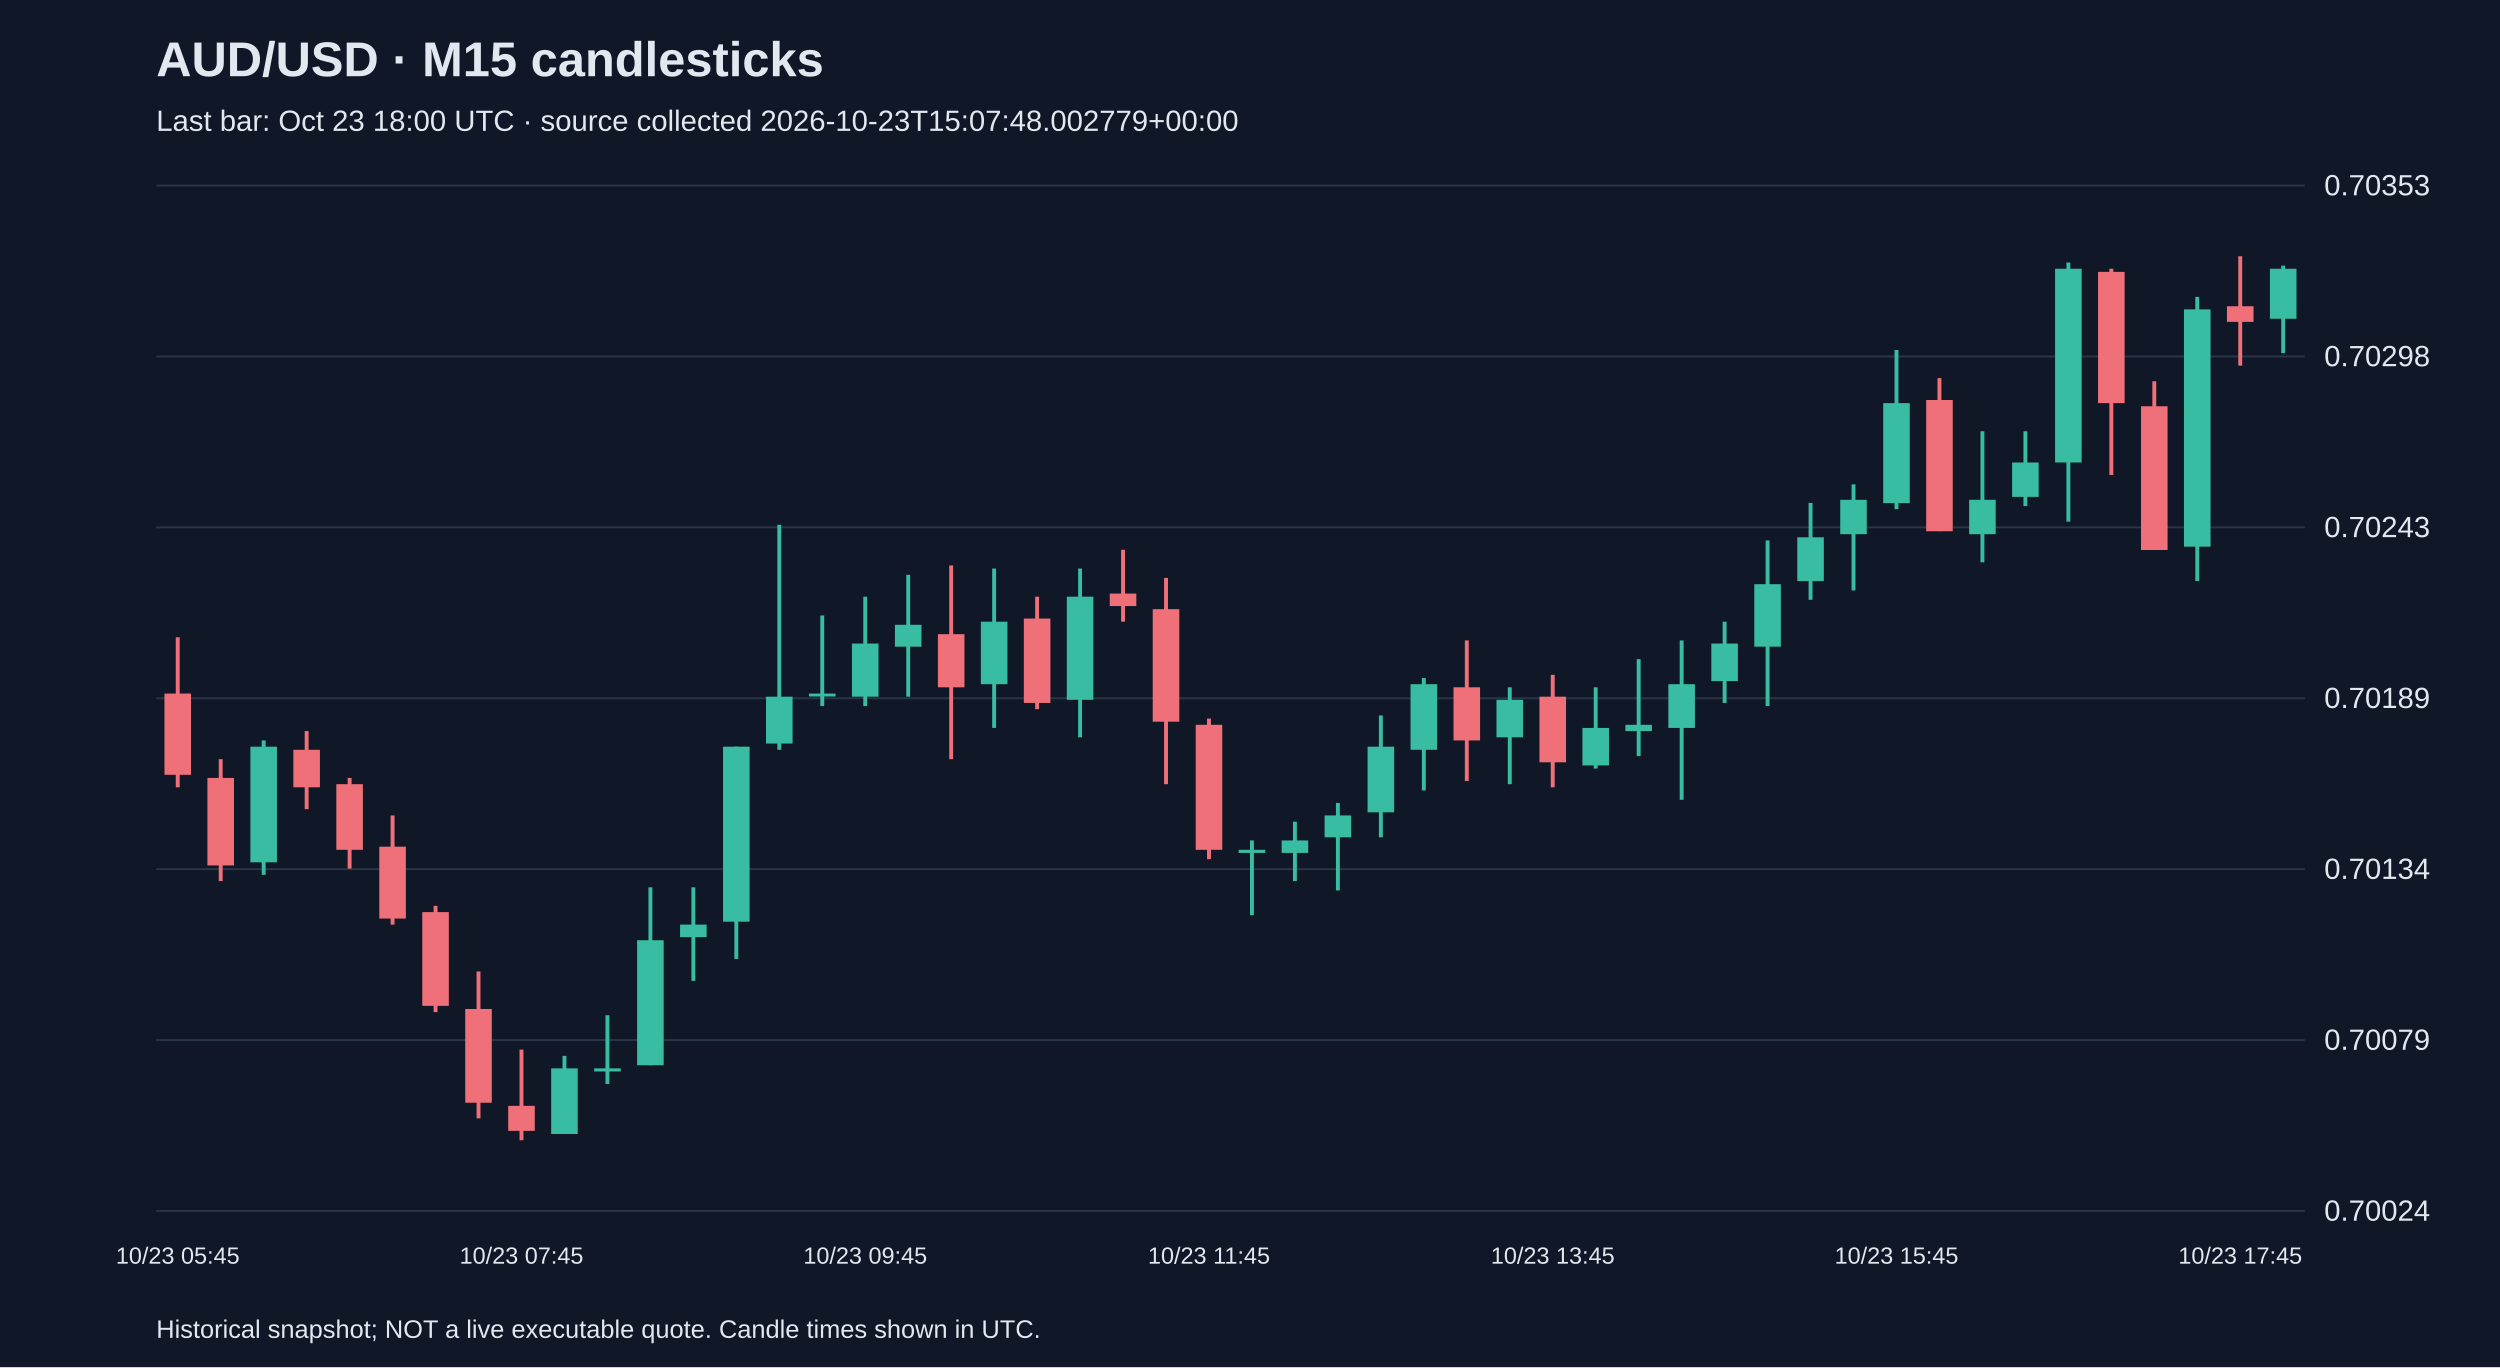
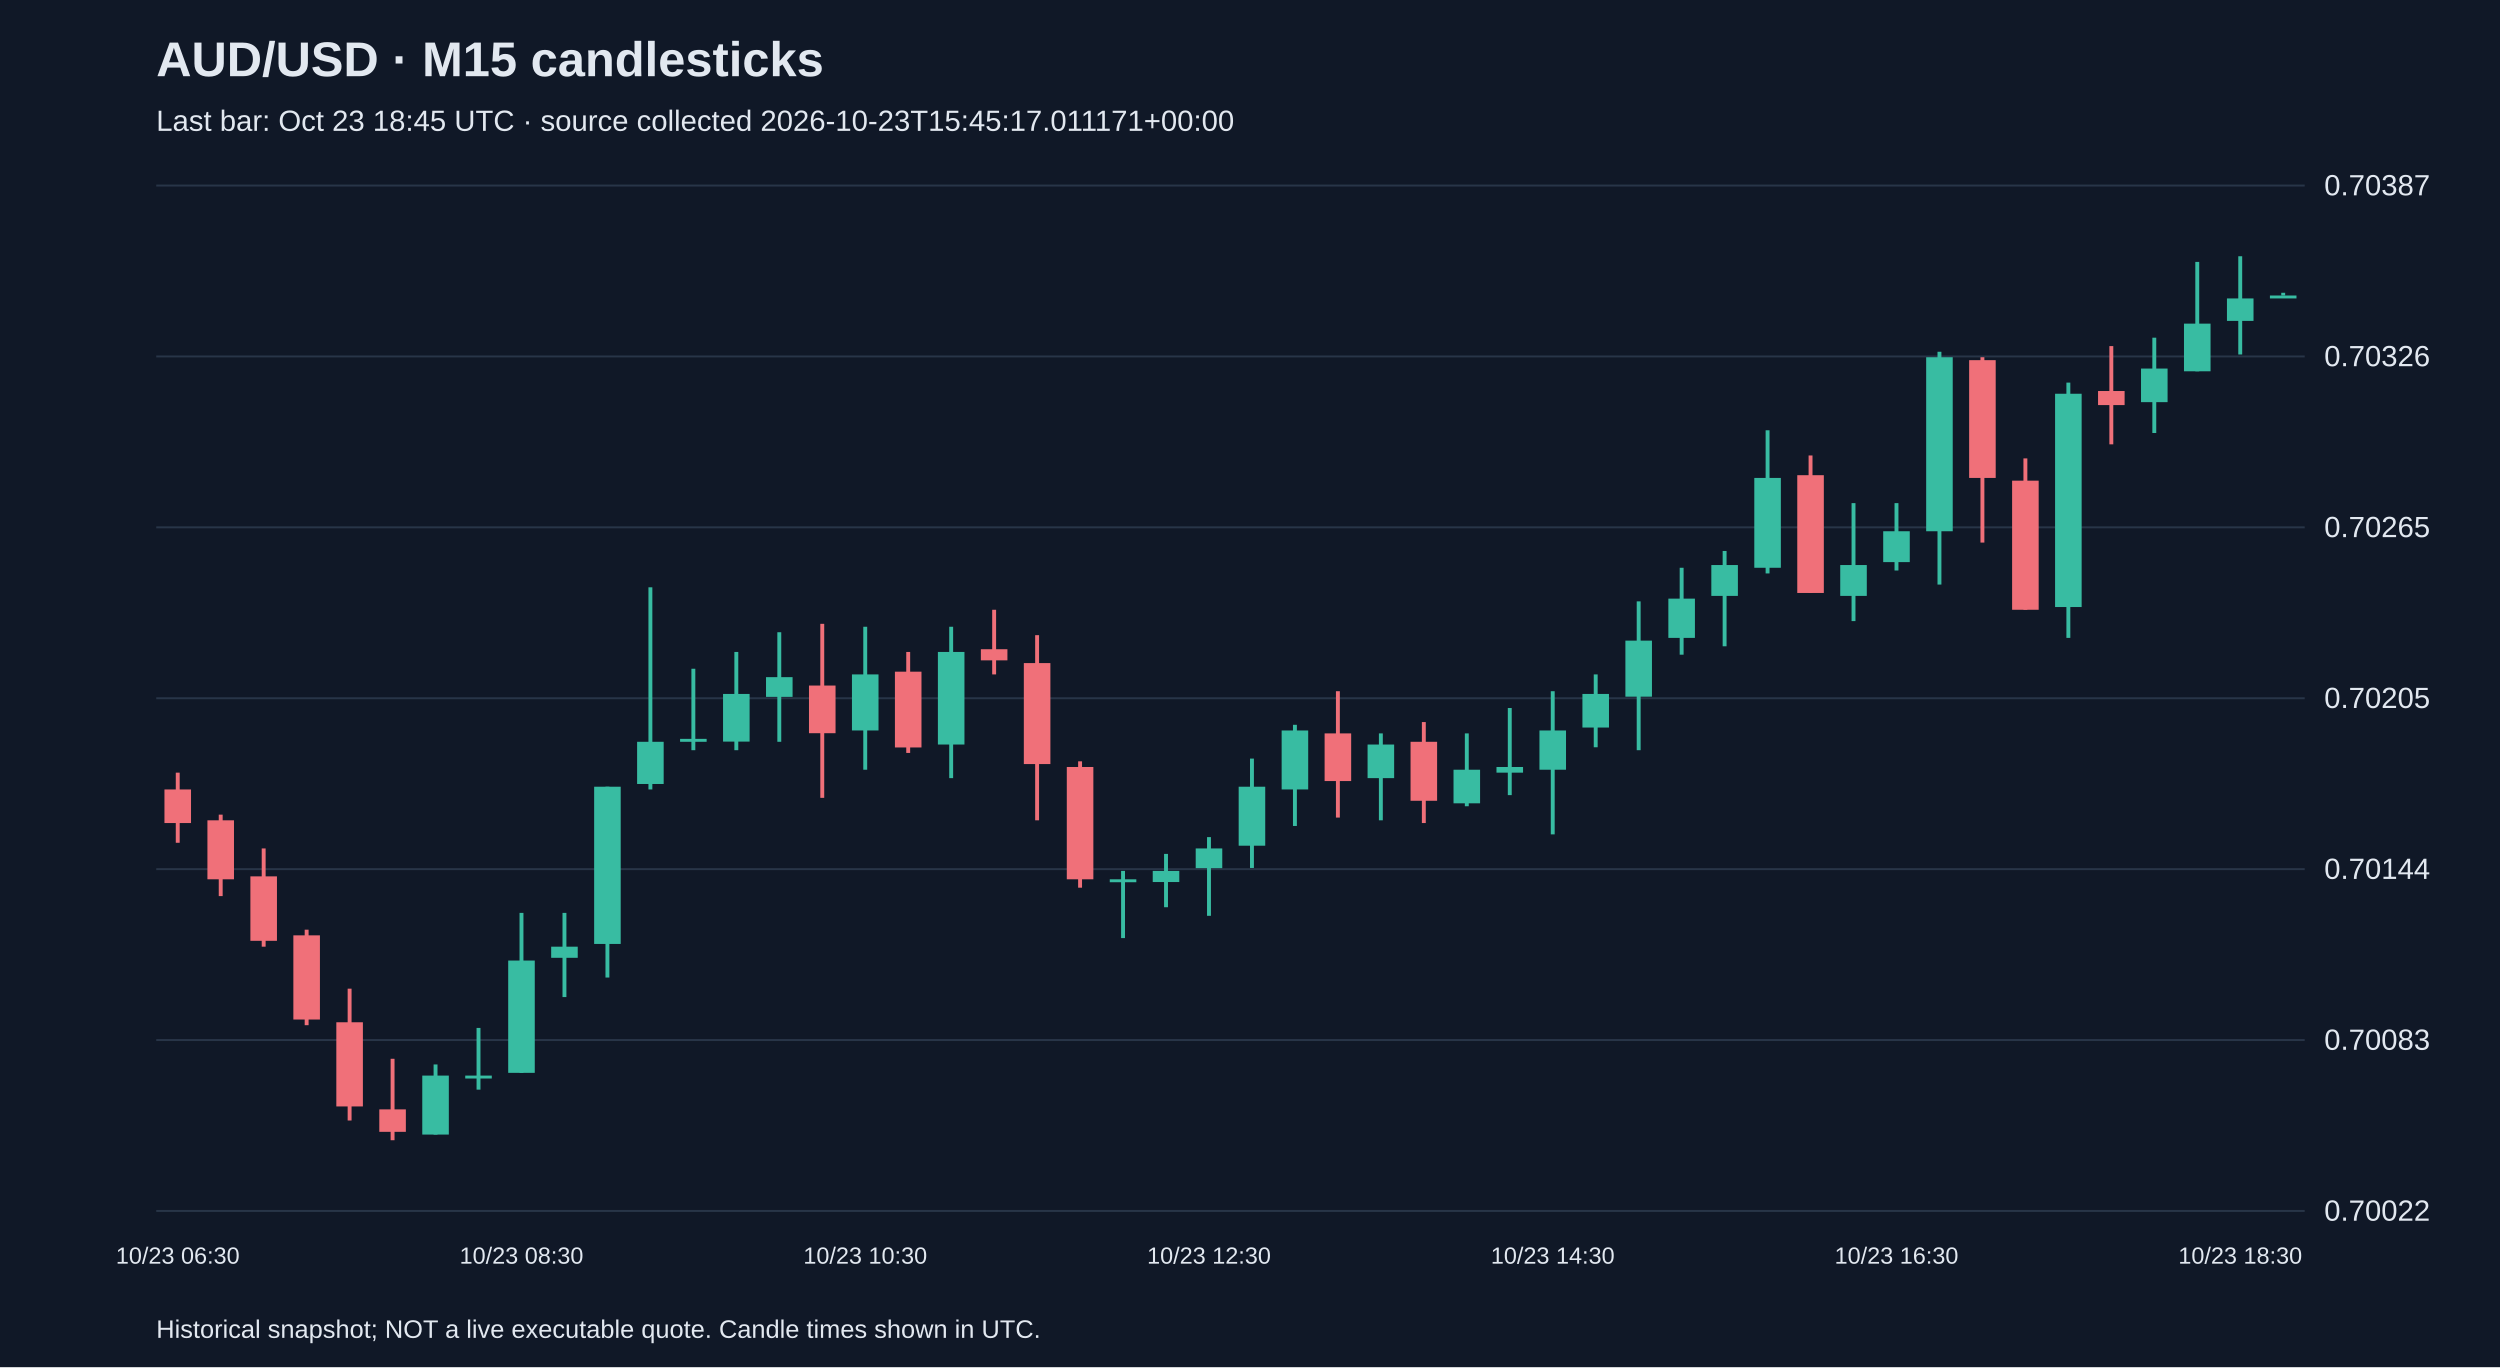
<svg xmlns="http://www.w3.org/2000/svg" viewBox="0 0 1280 700">
  <rect width="100%" height="100%" fill="#101827" />
  <style>text{font-family:Arial,sans-serif;fill:#e2e8f0}</style>
  <text x="80" y="39" font-size="25" font-weight="bold">AUD/USD · M15 candlesticks</text>
-   <text x="80" y="67" font-size="15" fill="#a6b1c5">Last bar: Oct 23 18:00 UTC · source collected 2026-10-23T15:07:48.002779+00:00</text>
+   <text x="80" y="67" font-size="15" fill="#a6b1c5">Last bar: Oct 23 18:45 UTC · source collected 2026-10-23T15:45:17.011171+00:00</text>
  <line x1="80" y1="620.0" x2="1180" y2="620.0" stroke="#283548" />
-   <text x="1190" y="625.0" font-size="15">0.70024</text>
+   <text x="1190" y="625.0" font-size="15">0.70022</text>
  <line x1="80" y1="532.5" x2="1180" y2="532.5" stroke="#283548" />
-   <text x="1190" y="537.5" font-size="15">0.70079</text>
+   <text x="1190" y="537.5" font-size="15">0.70083</text>
  <line x1="80" y1="445.0" x2="1180" y2="445.0" stroke="#283548" />
-   <text x="1190" y="450.0" font-size="15">0.70134</text>
+   <text x="1190" y="450.0" font-size="15">0.70144</text>
  <line x1="80" y1="357.5" x2="1180" y2="357.5" stroke="#283548" />
-   <text x="1190" y="362.5" font-size="15">0.70189</text>
+   <text x="1190" y="362.5" font-size="15">0.70205</text>
  <line x1="80" y1="270.0" x2="1180" y2="270.0" stroke="#283548" />
-   <text x="1190" y="275.0" font-size="15">0.70243</text>
+   <text x="1190" y="275.0" font-size="15">0.70265</text>
  <line x1="80" y1="182.5" x2="1180" y2="182.5" stroke="#283548" />
-   <text x="1190" y="187.5" font-size="15">0.70298</text>
+   <text x="1190" y="187.5" font-size="15">0.70326</text>
  <line x1="80" y1="95.0" x2="1180" y2="95.0" stroke="#283548" />
-   <text x="1190" y="100.0" font-size="15">0.70353</text>
-   <line x1="91.0" y1="326.3" x2="91.0" y2="403.1" stroke="#f07079" stroke-width="2" />
-   <rect x="84.2" y="355.1" width="13.6" height="41.6" fill="#f07079" />
-   <text x="91.0" y="647" text-anchor="middle" font-size="12">10/23 05:45</text>
-   <line x1="113.0" y1="388.7" x2="113.0" y2="451.1" stroke="#f07079" stroke-width="2" />
-   <rect x="106.2" y="398.3" width="13.6" height="44.8" fill="#f07079" />
-   <line x1="135.0" y1="379.1" x2="135.0" y2="447.9" stroke="#38bca2" stroke-width="2" />
-   <rect x="128.2" y="382.3" width="13.6" height="59.2" fill="#38bca2" />
-   <line x1="157.0" y1="374.3" x2="157.0" y2="414.3" stroke="#f07079" stroke-width="2" />
-   <rect x="150.2" y="383.9" width="13.6" height="19.2" fill="#f07079" />
-   <line x1="179.0" y1="398.3" x2="179.0" y2="444.7" stroke="#f07079" stroke-width="2" />
-   <rect x="172.2" y="401.5" width="13.6" height="33.6" fill="#f07079" />
-   <line x1="201.0" y1="417.5" x2="201.0" y2="473.4" stroke="#f07079" stroke-width="2" />
-   <rect x="194.2" y="433.5" width="13.6" height="36.8" fill="#f07079" />
-   <line x1="223.0" y1="463.8" x2="223.0" y2="518.2" stroke="#f07079" stroke-width="2" />
-   <rect x="216.2" y="467.0" width="13.6" height="48.0" fill="#f07079" />
-   <line x1="245.0" y1="497.4" x2="245.0" y2="572.6" stroke="#f07079" stroke-width="2" />
-   <rect x="238.2" y="516.6" width="13.6" height="48.0" fill="#f07079" />
-   <line x1="267.0" y1="537.4" x2="267.0" y2="583.8" stroke="#f07079" stroke-width="2" />
-   <rect x="260.2" y="566.2" width="13.6" height="12.8" fill="#f07079" />
-   <text x="267.0" y="647" text-anchor="middle" font-size="12">10/23 07:45</text>
-   <line x1="289.0" y1="540.6" x2="289.0" y2="580.6" stroke="#38bca2" stroke-width="2" />
-   <rect x="282.2" y="547.0" width="13.6" height="33.6" fill="#38bca2" />
-   <line x1="311.0" y1="519.8" x2="311.0" y2="555.0" stroke="#38bca2" stroke-width="2" />
-   <rect x="304.2" y="547.0" width="13.6" height="1.6" fill="#38bca2" />
-   <line x1="333.0" y1="454.3" x2="333.0" y2="545.4" stroke="#38bca2" stroke-width="2" />
-   <rect x="326.2" y="481.4" width="13.6" height="64.0" fill="#38bca2" />
-   <line x1="355.0" y1="454.3" x2="355.0" y2="502.2" stroke="#38bca2" stroke-width="2" />
-   <rect x="348.2" y="473.4" width="13.6" height="6.4" fill="#38bca2" />
-   <line x1="377.0" y1="382.3" x2="377.0" y2="491.0" stroke="#38bca2" stroke-width="2" />
-   <rect x="370.2" y="382.3" width="13.6" height="89.6" fill="#38bca2" />
-   <line x1="399.0" y1="268.7" x2="399.0" y2="383.9" stroke="#38bca2" stroke-width="2" />
-   <rect x="392.2" y="356.7" width="13.6" height="24.0" fill="#38bca2" />
-   <line x1="421.0" y1="315.1" x2="421.0" y2="361.5" stroke="#38bca2" stroke-width="2" />
-   <rect x="414.2" y="355.1" width="13.6" height="1.5" fill="#38bca2" />
-   <line x1="443.0" y1="305.5" x2="443.0" y2="361.5" stroke="#38bca2" stroke-width="2" />
-   <rect x="436.2" y="329.5" width="13.6" height="27.2" fill="#38bca2" />
-   <text x="443.0" y="647" text-anchor="middle" font-size="12">10/23 09:45</text>
-   <line x1="465.0" y1="294.3" x2="465.0" y2="356.7" stroke="#38bca2" stroke-width="2" />
-   <rect x="458.2" y="319.9" width="13.6" height="11.2" fill="#38bca2" />
-   <line x1="487.0" y1="289.5" x2="487.0" y2="388.7" stroke="#f07079" stroke-width="2" />
-   <rect x="480.2" y="324.7" width="13.6" height="27.2" fill="#f07079" />
-   <line x1="509.0" y1="291.1" x2="509.0" y2="372.7" stroke="#38bca2" stroke-width="2" />
-   <rect x="502.2" y="318.3" width="13.6" height="32.0" fill="#38bca2" />
-   <line x1="531.0" y1="305.5" x2="531.0" y2="363.1" stroke="#f07079" stroke-width="2" />
-   <rect x="524.2" y="316.7" width="13.6" height="43.2" fill="#f07079" />
-   <line x1="553.0" y1="291.1" x2="553.0" y2="377.5" stroke="#38bca2" stroke-width="2" />
-   <rect x="546.2" y="305.5" width="13.6" height="52.8" fill="#38bca2" />
-   <line x1="575.0" y1="281.5" x2="575.0" y2="318.3" stroke="#f07079" stroke-width="2" />
-   <rect x="568.2" y="303.9" width="13.6" height="6.4" fill="#f07079" />
-   <line x1="597.0" y1="295.9" x2="597.0" y2="401.5" stroke="#f07079" stroke-width="2" />
-   <rect x="590.2" y="311.9" width="13.6" height="57.6" fill="#f07079" />
-   <line x1="619.0" y1="367.9" x2="619.0" y2="439.9" stroke="#f07079" stroke-width="2" />
-   <rect x="612.2" y="371.1" width="13.6" height="64.0" fill="#f07079" />
-   <text x="619.0" y="647" text-anchor="middle" font-size="12">10/23 11:45</text>
-   <line x1="641.0" y1="430.3" x2="641.0" y2="468.6" stroke="#38bca2" stroke-width="2" />
-   <rect x="634.2" y="435.1" width="13.6" height="1.6" fill="#38bca2" />
-   <line x1="663.0" y1="420.7" x2="663.0" y2="451.1" stroke="#38bca2" stroke-width="2" />
-   <rect x="656.2" y="430.3" width="13.6" height="6.4" fill="#38bca2" />
-   <line x1="685.0" y1="411.1" x2="685.0" y2="455.9" stroke="#38bca2" stroke-width="2" />
-   <rect x="678.2" y="417.5" width="13.6" height="11.2" fill="#38bca2" />
-   <line x1="707.0" y1="366.3" x2="707.0" y2="428.7" stroke="#38bca2" stroke-width="2" />
-   <rect x="700.2" y="382.3" width="13.6" height="33.6" fill="#38bca2" />
-   <line x1="729.0" y1="347.1" x2="729.0" y2="404.7" stroke="#38bca2" stroke-width="2" />
-   <rect x="722.2" y="350.3" width="13.6" height="33.6" fill="#38bca2" />
-   <line x1="751.0" y1="327.9" x2="751.0" y2="399.9" stroke="#f07079" stroke-width="2" />
-   <rect x="744.2" y="351.9" width="13.6" height="27.2" fill="#f07079" />
-   <line x1="773.0" y1="351.9" x2="773.0" y2="401.5" stroke="#38bca2" stroke-width="2" />
-   <rect x="766.2" y="358.3" width="13.6" height="19.2" fill="#38bca2" />
-   <line x1="795.0" y1="345.5" x2="795.0" y2="403.1" stroke="#f07079" stroke-width="2" />
-   <rect x="788.2" y="356.7" width="13.6" height="33.6" fill="#f07079" />
-   <text x="795.0" y="647" text-anchor="middle" font-size="12">10/23 13:45</text>
-   <line x1="817.0" y1="351.9" x2="817.0" y2="393.5" stroke="#38bca2" stroke-width="2" />
-   <rect x="810.2" y="372.7" width="13.6" height="19.2" fill="#38bca2" />
-   <line x1="839.0" y1="337.5" x2="839.0" y2="387.1" stroke="#38bca2" stroke-width="2" />
-   <rect x="832.2" y="371.1" width="13.6" height="3.2" fill="#38bca2" />
-   <line x1="861.0" y1="327.9" x2="861.0" y2="409.5" stroke="#38bca2" stroke-width="2" />
-   <rect x="854.2" y="350.3" width="13.6" height="22.4" fill="#38bca2" />
-   <line x1="883.0" y1="318.3" x2="883.0" y2="359.9" stroke="#38bca2" stroke-width="2" />
-   <rect x="876.2" y="329.5" width="13.6" height="19.2" fill="#38bca2" />
-   <line x1="905.0" y1="276.7" x2="905.0" y2="361.5" stroke="#38bca2" stroke-width="2" />
-   <rect x="898.2" y="299.1" width="13.6" height="32.0" fill="#38bca2" />
-   <line x1="927.0" y1="257.5" x2="927.0" y2="307.1" stroke="#38bca2" stroke-width="2" />
-   <rect x="920.2" y="275.1" width="13.6" height="22.4" fill="#38bca2" />
-   <line x1="949.0" y1="248.0" x2="949.0" y2="302.3" stroke="#38bca2" stroke-width="2" />
-   <rect x="942.2" y="255.9" width="13.6" height="17.6" fill="#38bca2" />
-   <line x1="971.0" y1="179.2" x2="971.0" y2="260.7" stroke="#38bca2" stroke-width="2" />
-   <rect x="964.2" y="206.4" width="13.6" height="51.2" fill="#38bca2" />
-   <text x="971.0" y="647" text-anchor="middle" font-size="12">10/23 15:45</text>
-   <line x1="993.0" y1="193.6" x2="993.0" y2="271.9" stroke="#f07079" stroke-width="2" />
-   <rect x="986.2" y="204.8" width="13.6" height="67.2" fill="#f07079" />
-   <line x1="1015.0" y1="220.8" x2="1015.0" y2="287.9" stroke="#38bca2" stroke-width="2" />
-   <rect x="1008.2" y="255.9" width="13.6" height="17.6" fill="#38bca2" />
-   <line x1="1037.0" y1="220.8" x2="1037.0" y2="259.1" stroke="#38bca2" stroke-width="2" />
-   <rect x="1030.2" y="236.8" width="13.6" height="17.6" fill="#38bca2" />
-   <line x1="1059.0" y1="134.4" x2="1059.0" y2="267.1" stroke="#38bca2" stroke-width="2" />
-   <rect x="1052.2" y="137.6" width="13.6" height="99.2" fill="#38bca2" />
-   <line x1="1081.0" y1="137.6" x2="1081.0" y2="243.2" stroke="#f07079" stroke-width="2" />
-   <rect x="1074.2" y="139.2" width="13.6" height="67.2" fill="#f07079" />
-   <line x1="1103.0" y1="195.2" x2="1103.0" y2="281.5" stroke="#f07079" stroke-width="2" />
-   <rect x="1096.2" y="208.0" width="13.6" height="73.6" fill="#f07079" />
-   <line x1="1125.0" y1="152.0" x2="1125.0" y2="297.5" stroke="#38bca2" stroke-width="2" />
-   <rect x="1118.2" y="158.4" width="13.6" height="121.5" fill="#38bca2" />
-   <line x1="1147.0" y1="131.2" x2="1147.0" y2="187.2" stroke="#f07079" stroke-width="2" />
-   <rect x="1140.2" y="156.8" width="13.6" height="8.0" fill="#f07079" />
-   <text x="1147.0" y="647" text-anchor="middle" font-size="12">10/23 17:45</text>
-   <line x1="1169.0" y1="136.0" x2="1169.0" y2="180.8" stroke="#38bca2" stroke-width="2" />
-   <rect x="1162.2" y="137.6" width="13.6" height="25.6" fill="#38bca2" />
+   <text x="1190" y="100.0" font-size="15">0.70387</text>
+   <line x1="91.0" y1="395.6" x2="91.0" y2="431.5" stroke="#f07079" stroke-width="2" />
+   <rect x="84.2" y="404.2" width="13.6" height="17.2" fill="#f07079" />
+   <text x="91.0" y="647" text-anchor="middle" font-size="12">10/23 06:30</text>
+   <line x1="113.0" y1="417.1" x2="113.0" y2="458.8" stroke="#f07079" stroke-width="2" />
+   <rect x="106.2" y="420.0" width="13.6" height="30.2" fill="#f07079" />
+   <line x1="135.0" y1="434.4" x2="135.0" y2="484.7" stroke="#f07079" stroke-width="2" />
+   <rect x="128.2" y="448.7" width="13.6" height="33.0" fill="#f07079" />
+   <line x1="157.0" y1="476.0" x2="157.0" y2="524.9" stroke="#f07079" stroke-width="2" />
+   <rect x="150.2" y="478.9" width="13.6" height="43.1" fill="#f07079" />
+   <line x1="179.0" y1="506.2" x2="179.0" y2="573.7" stroke="#f07079" stroke-width="2" />
+   <rect x="172.2" y="523.4" width="13.6" height="43.1" fill="#f07079" />
+   <line x1="201.0" y1="542.1" x2="201.0" y2="583.8" stroke="#f07079" stroke-width="2" />
+   <rect x="194.2" y="568.0" width="13.6" height="11.5" fill="#f07079" />
+   <line x1="223.0" y1="545.0" x2="223.0" y2="580.9" stroke="#38bca2" stroke-width="2" />
+   <rect x="216.2" y="550.7" width="13.6" height="30.2" fill="#38bca2" />
+   <line x1="245.0" y1="526.3" x2="245.0" y2="557.9" stroke="#38bca2" stroke-width="2" />
+   <rect x="238.2" y="550.7" width="13.6" height="1.5" fill="#38bca2" />
+   <line x1="267.0" y1="467.4" x2="267.0" y2="549.3" stroke="#38bca2" stroke-width="2" />
+   <rect x="260.2" y="491.8" width="13.6" height="57.5" fill="#38bca2" />
+   <text x="267.0" y="647" text-anchor="middle" font-size="12">10/23 08:30</text>
+   <line x1="289.0" y1="467.4" x2="289.0" y2="510.5" stroke="#38bca2" stroke-width="2" />
+   <rect x="282.2" y="484.7" width="13.6" height="5.7" fill="#38bca2" />
+   <line x1="311.0" y1="402.8" x2="311.0" y2="500.5" stroke="#38bca2" stroke-width="2" />
+   <rect x="304.2" y="402.8" width="13.6" height="80.5" fill="#38bca2" />
+   <line x1="333.0" y1="300.7" x2="333.0" y2="404.2" stroke="#38bca2" stroke-width="2" />
+   <rect x="326.2" y="379.8" width="13.6" height="21.6" fill="#38bca2" />
+   <line x1="355.0" y1="342.4" x2="355.0" y2="384.1" stroke="#38bca2" stroke-width="2" />
+   <rect x="348.2" y="378.3" width="13.6" height="1.5" fill="#38bca2" />
+   <line x1="377.0" y1="333.8" x2="377.0" y2="384.1" stroke="#38bca2" stroke-width="2" />
+   <rect x="370.2" y="355.3" width="13.6" height="24.4" fill="#38bca2" />
+   <line x1="399.0" y1="323.7" x2="399.0" y2="379.8" stroke="#38bca2" stroke-width="2" />
+   <rect x="392.2" y="346.7" width="13.6" height="10.1" fill="#38bca2" />
+   <line x1="421.0" y1="319.4" x2="421.0" y2="408.5" stroke="#f07079" stroke-width="2" />
+   <rect x="414.2" y="351.0" width="13.6" height="24.4" fill="#f07079" />
+   <line x1="443.0" y1="320.9" x2="443.0" y2="394.1" stroke="#38bca2" stroke-width="2" />
+   <rect x="436.2" y="345.3" width="13.6" height="28.7" fill="#38bca2" />
+   <text x="443.0" y="647" text-anchor="middle" font-size="12">10/23 10:30</text>
+   <line x1="465.0" y1="333.8" x2="465.0" y2="385.5" stroke="#f07079" stroke-width="2" />
+   <rect x="458.2" y="343.9" width="13.6" height="38.8" fill="#f07079" />
+   <line x1="487.0" y1="320.9" x2="487.0" y2="398.4" stroke="#38bca2" stroke-width="2" />
+   <rect x="480.2" y="333.8" width="13.6" height="47.4" fill="#38bca2" />
+   <line x1="509.0" y1="312.2" x2="509.0" y2="345.3" stroke="#f07079" stroke-width="2" />
+   <rect x="502.2" y="332.4" width="13.6" height="5.7" fill="#f07079" />
+   <line x1="531.0" y1="325.2" x2="531.0" y2="420.0" stroke="#f07079" stroke-width="2" />
+   <rect x="524.2" y="339.5" width="13.6" height="51.7" fill="#f07079" />
+   <line x1="553.0" y1="389.8" x2="553.0" y2="454.5" stroke="#f07079" stroke-width="2" />
+   <rect x="546.2" y="392.7" width="13.6" height="57.5" fill="#f07079" />
+   <line x1="575.0" y1="445.9" x2="575.0" y2="480.3" stroke="#38bca2" stroke-width="2" />
+   <rect x="568.2" y="450.2" width="13.6" height="1.5" fill="#38bca2" />
+   <line x1="597.0" y1="437.2" x2="597.0" y2="464.5" stroke="#38bca2" stroke-width="2" />
+   <rect x="590.2" y="445.9" width="13.6" height="5.7" fill="#38bca2" />
+   <line x1="619.0" y1="428.6" x2="619.0" y2="468.9" stroke="#38bca2" stroke-width="2" />
+   <rect x="612.2" y="434.4" width="13.6" height="10.1" fill="#38bca2" />
+   <text x="619.0" y="647" text-anchor="middle" font-size="12">10/23 12:30</text>
+   <line x1="641.0" y1="388.4" x2="641.0" y2="444.4" stroke="#38bca2" stroke-width="2" />
+   <rect x="634.2" y="402.8" width="13.6" height="30.2" fill="#38bca2" />
+   <line x1="663.0" y1="371.1" x2="663.0" y2="422.9" stroke="#38bca2" stroke-width="2" />
+   <rect x="656.2" y="374.0" width="13.6" height="30.2" fill="#38bca2" />
+   <line x1="685.0" y1="353.9" x2="685.0" y2="418.6" stroke="#f07079" stroke-width="2" />
+   <rect x="678.2" y="375.5" width="13.6" height="24.4" fill="#f07079" />
+   <line x1="707.0" y1="375.5" x2="707.0" y2="420.0" stroke="#38bca2" stroke-width="2" />
+   <rect x="700.2" y="381.2" width="13.6" height="17.2" fill="#38bca2" />
+   <line x1="729.0" y1="369.7" x2="729.0" y2="421.4" stroke="#f07079" stroke-width="2" />
+   <rect x="722.2" y="379.8" width="13.6" height="30.2" fill="#f07079" />
+   <line x1="751.0" y1="375.5" x2="751.0" y2="412.8" stroke="#38bca2" stroke-width="2" />
+   <rect x="744.2" y="394.1" width="13.6" height="17.2" fill="#38bca2" />
+   <line x1="773.0" y1="362.5" x2="773.0" y2="407.1" stroke="#38bca2" stroke-width="2" />
+   <rect x="766.2" y="392.7" width="13.6" height="2.9" fill="#38bca2" />
+   <line x1="795.0" y1="353.9" x2="795.0" y2="427.2" stroke="#38bca2" stroke-width="2" />
+   <rect x="788.2" y="374.0" width="13.6" height="20.1" fill="#38bca2" />
+   <text x="795.0" y="647" text-anchor="middle" font-size="12">10/23 14:30</text>
+   <line x1="817.0" y1="345.3" x2="817.0" y2="382.6" stroke="#38bca2" stroke-width="2" />
+   <rect x="810.2" y="355.3" width="13.6" height="17.2" fill="#38bca2" />
+   <line x1="839.0" y1="307.9" x2="839.0" y2="384.1" stroke="#38bca2" stroke-width="2" />
+   <rect x="832.2" y="328.0" width="13.6" height="28.7" fill="#38bca2" />
+   <line x1="861.0" y1="290.7" x2="861.0" y2="335.2" stroke="#38bca2" stroke-width="2" />
+   <rect x="854.2" y="306.5" width="13.6" height="20.1" fill="#38bca2" />
+   <line x1="883.0" y1="282.1" x2="883.0" y2="330.9" stroke="#38bca2" stroke-width="2" />
+   <rect x="876.2" y="289.3" width="13.6" height="15.8" fill="#38bca2" />
+   <line x1="905.0" y1="220.3" x2="905.0" y2="293.6" stroke="#38bca2" stroke-width="2" />
+   <rect x="898.2" y="244.7" width="13.6" height="46.0" fill="#38bca2" />
+   <line x1="927.0" y1="233.2" x2="927.0" y2="303.6" stroke="#f07079" stroke-width="2" />
+   <rect x="920.2" y="243.3" width="13.6" height="60.3" fill="#f07079" />
+   <line x1="949.0" y1="257.6" x2="949.0" y2="318.0" stroke="#38bca2" stroke-width="2" />
+   <rect x="942.2" y="289.3" width="13.6" height="15.8" fill="#38bca2" />
+   <line x1="971.0" y1="257.6" x2="971.0" y2="292.1" stroke="#38bca2" stroke-width="2" />
+   <rect x="964.2" y="272.0" width="13.6" height="15.8" fill="#38bca2" />
+   <text x="971.0" y="647" text-anchor="middle" font-size="12">10/23 16:30</text>
+   <line x1="993.0" y1="180.1" x2="993.0" y2="299.3" stroke="#38bca2" stroke-width="2" />
+   <rect x="986.2" y="182.9" width="13.6" height="89.1" fill="#38bca2" />
+   <line x1="1015.0" y1="182.9" x2="1015.0" y2="277.8" stroke="#f07079" stroke-width="2" />
+   <rect x="1008.2" y="184.4" width="13.6" height="60.3" fill="#f07079" />
+   <line x1="1037.0" y1="234.7" x2="1037.0" y2="312.2" stroke="#f07079" stroke-width="2" />
+   <rect x="1030.2" y="246.1" width="13.6" height="66.1" fill="#f07079" />
+   <line x1="1059.0" y1="195.9" x2="1059.0" y2="326.6" stroke="#38bca2" stroke-width="2" />
+   <rect x="1052.2" y="201.6" width="13.6" height="109.2" fill="#38bca2" />
+   <line x1="1081.0" y1="177.2" x2="1081.0" y2="227.5" stroke="#f07079" stroke-width="2" />
+   <rect x="1074.2" y="200.2" width="13.6" height="7.2" fill="#f07079" />
+   <line x1="1103.0" y1="172.9" x2="1103.0" y2="221.7" stroke="#38bca2" stroke-width="2" />
+   <rect x="1096.2" y="188.7" width="13.6" height="17.2" fill="#38bca2" />
+   <line x1="1125.0" y1="134.1" x2="1125.0" y2="190.1" stroke="#38bca2" stroke-width="2" />
+   <rect x="1118.2" y="165.7" width="13.6" height="24.4" fill="#38bca2" />
+   <line x1="1147.0" y1="131.2" x2="1147.0" y2="181.5" stroke="#38bca2" stroke-width="2" />
+   <rect x="1140.2" y="152.8" width="13.6" height="11.5" fill="#38bca2" />
+   <text x="1147.0" y="647" text-anchor="middle" font-size="12">10/23 18:30</text>
+   <line x1="1169.0" y1="149.9" x2="1169.0" y2="151.3" stroke="#38bca2" stroke-width="2" />
+   <rect x="1162.2" y="151.3" width="13.6" height="1.5" fill="#38bca2" />
  <text x="80" y="685" font-size="13">Historical snapshot; NOT a live executable quote. Candle times shown in UTC.</text>
</svg>
